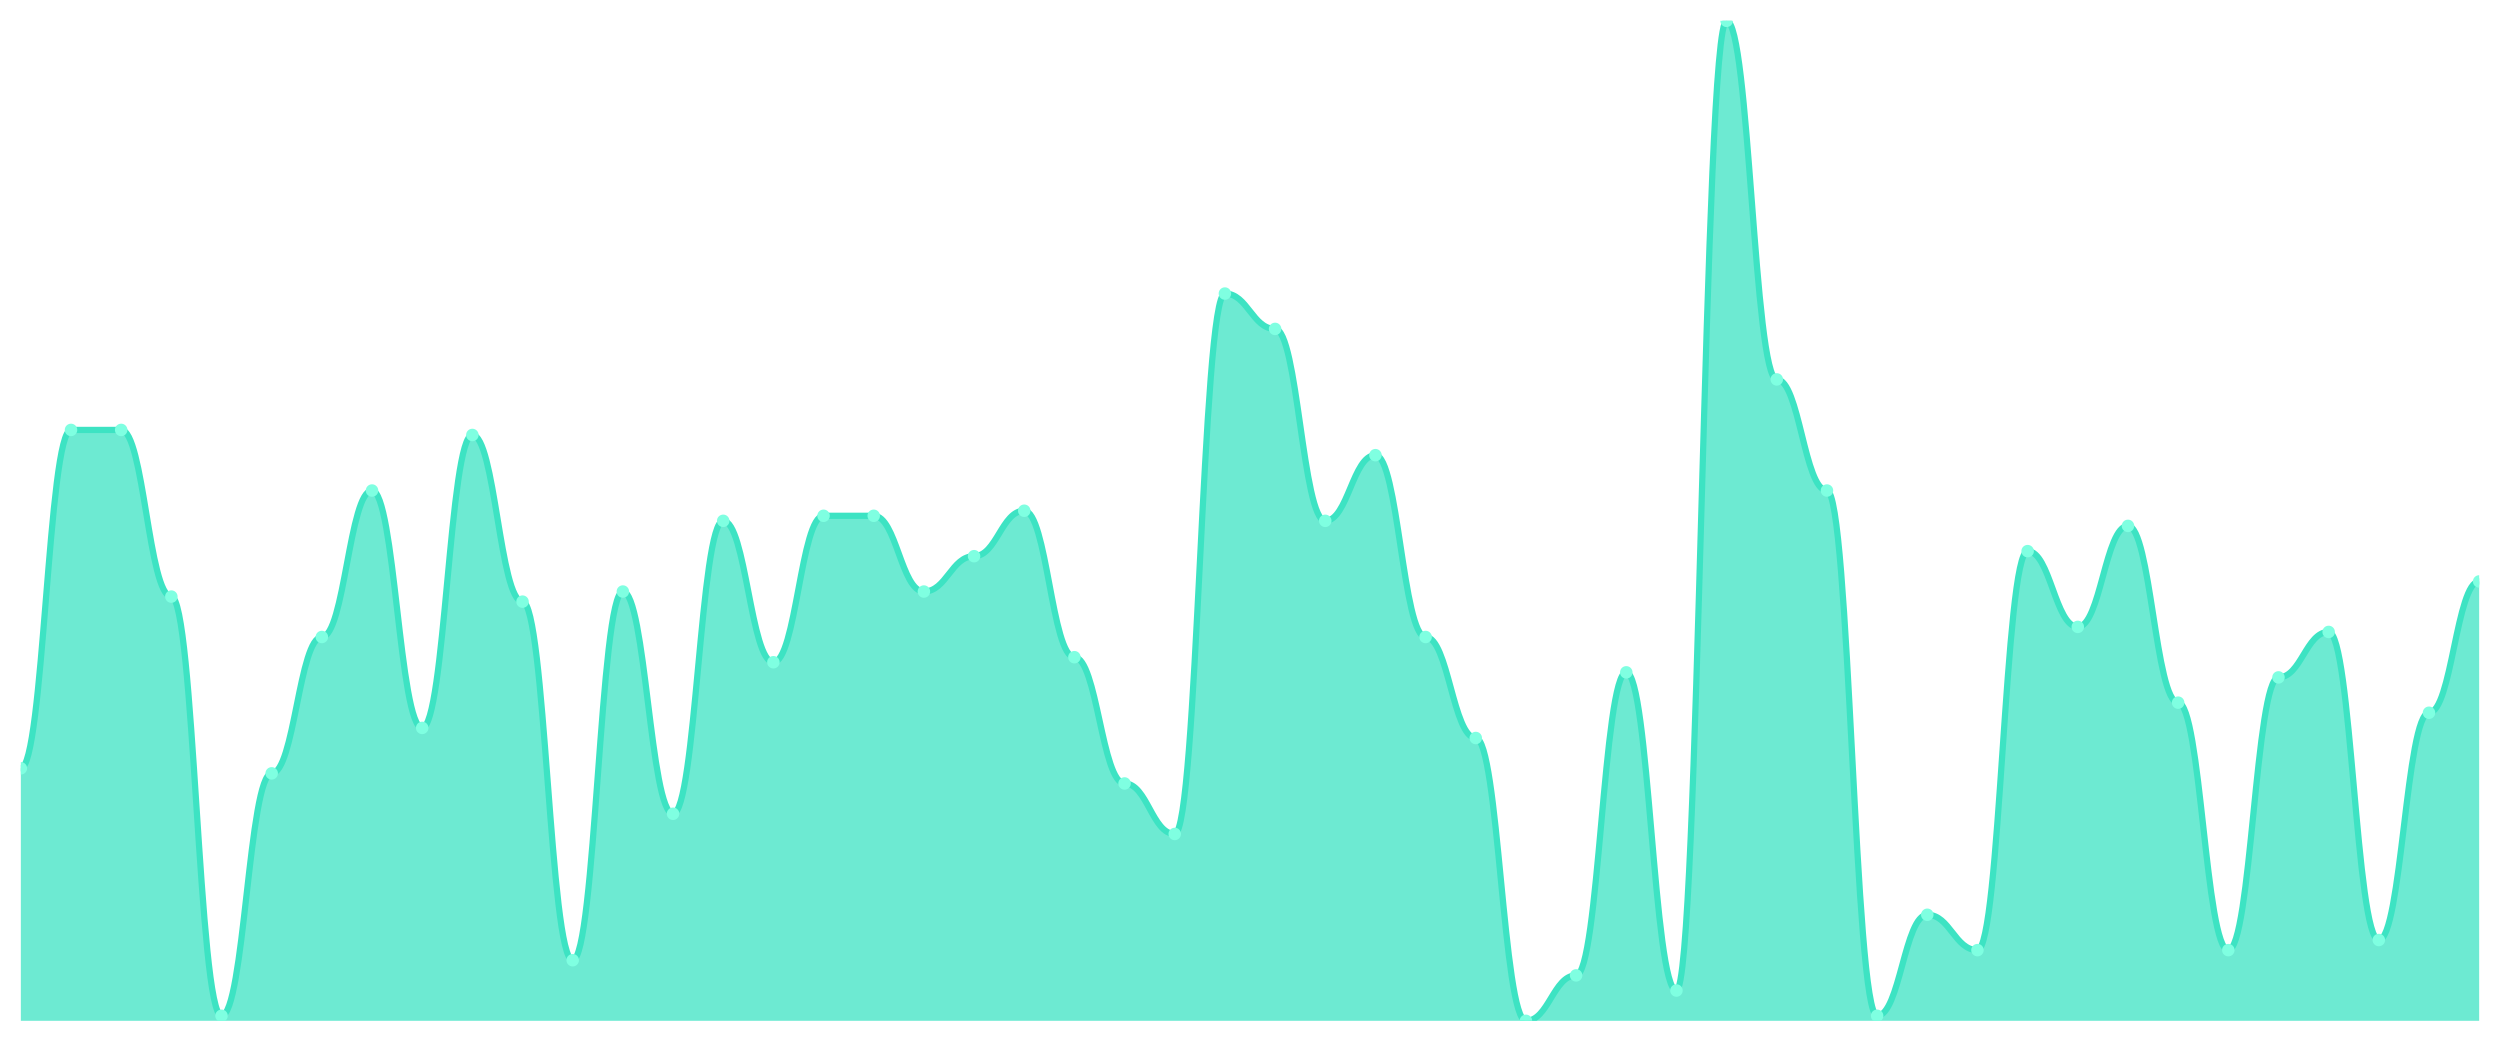
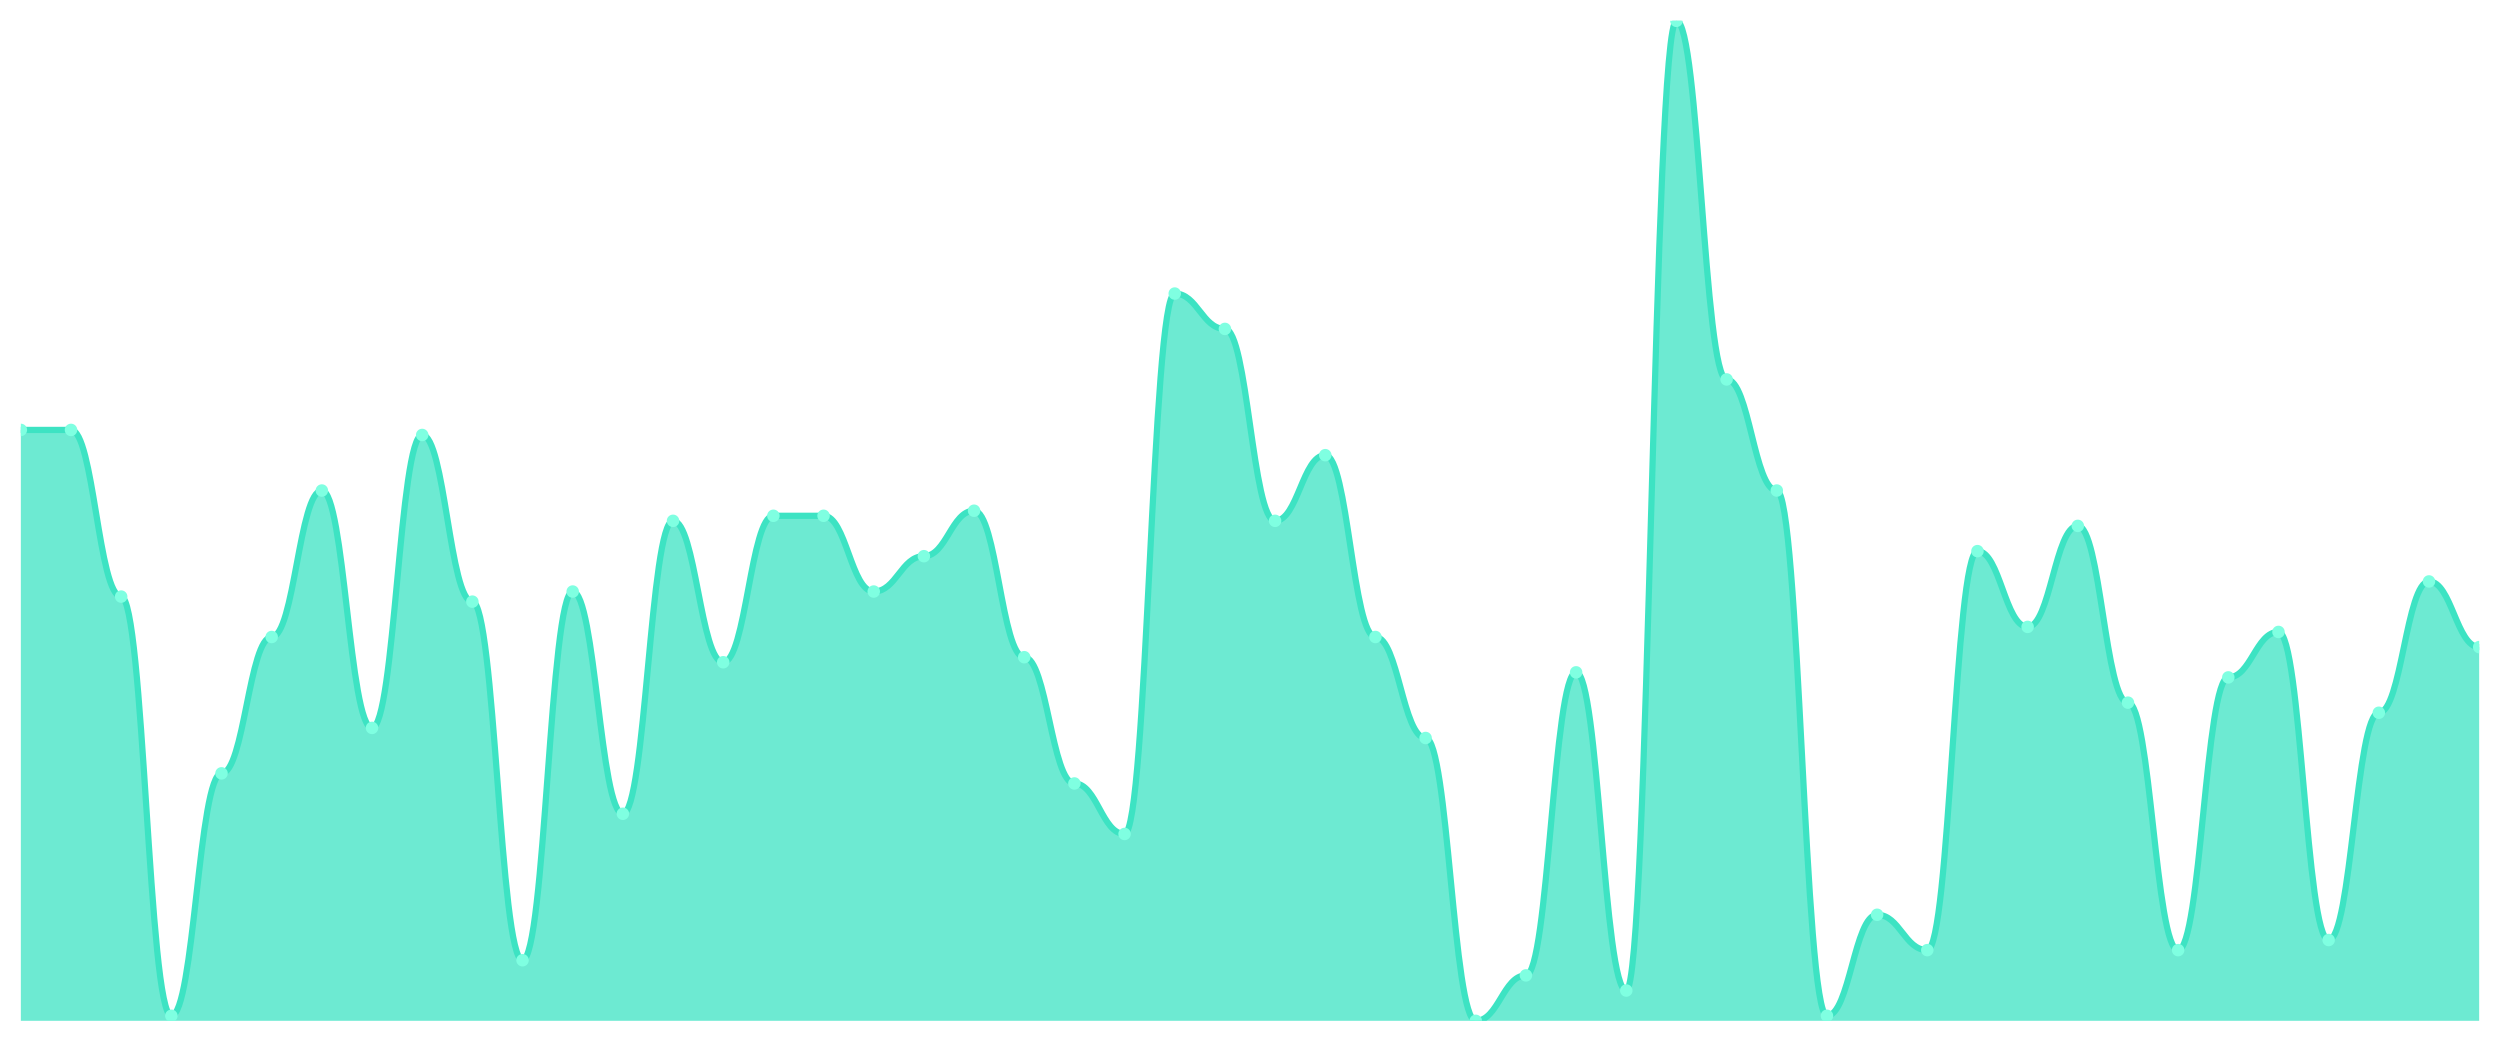
<svg xmlns="http://www.w3.org/2000/svg" viewBox="0 0 1200 500" width="1200" height="500">
  <defs>
    <clipPath id="c">
      <rect x="10" y="10" width="1180" height="480" />
    </clipPath>
  </defs>
  <rect width="1200" height="500" fill="none" />
  <g clip-path="url(#c)">
-     <path d="M 10,490 L 10,368.788 C 20.837,368.788 23.245,206.364 34.082,206.364 C 44.918,206.364 47.327,206.364 58.163,206.364 C 69,206.364 71.408,286.364 82.245,286.364 C 93.082,286.364 95.49,487.576 106.327,487.576 C 117.163,487.576 119.571,371.212 130.408,371.212 C 141.245,371.212 143.653,305.758 154.49,305.758 C 165.327,305.758 167.735,235.455 178.571,235.455 C 189.408,235.455 191.816,349.394 202.653,349.394 C 213.49,349.394 215.898,208.788 226.735,208.788 C 237.571,208.788 239.98,288.788 250.816,288.788 C 261.653,288.788 264.061,460.909 274.898,460.909 C 285.735,460.909 288.143,283.939 298.98,283.939 C 309.816,283.939 312.224,390.606 323.061,390.606 C 333.898,390.606 336.306,250 347.143,250 C 357.98,250 360.388,317.879 371.224,317.879 C 382.061,317.879 384.469,247.576 395.306,247.576 C 406.143,247.576 408.551,247.576 419.388,247.576 C 430.224,247.576 432.633,283.939 443.469,283.939 C 454.306,283.939 456.714,266.97 467.551,266.97 C 478.388,266.97 480.796,245.152 491.633,245.152 C 502.469,245.152 504.878,315.455 515.714,315.455 C 526.551,315.455 528.959,376.061 539.796,376.061 C 550.633,376.061 553.041,400.303 563.878,400.303 C 574.714,400.303 577.122,140.909 587.959,140.909 C 598.796,140.909 601.204,157.879 612.041,157.879 C 622.878,157.879 625.286,250 636.122,250 C 646.959,250 649.367,218.485 660.204,218.485 C 671.041,218.485 673.449,305.758 684.286,305.758 C 695.122,305.758 697.531,354.242 708.367,354.242 C 719.204,354.242 721.612,490 732.449,490 C 743.286,490 745.694,468.182 756.531,468.182 C 767.367,468.182 769.776,322.727 780.612,322.727 C 791.449,322.727 793.857,475.455 804.694,475.455 C 815.531,475.455 817.939,10 828.776,10 C 839.612,10 842.02,182.121 852.857,182.121 C 863.694,182.121 866.102,235.455 876.939,235.455 C 887.776,235.455 890.184,487.576 901.02,487.576 C 911.857,487.576 914.265,439.091 925.102,439.091 C 935.939,439.091 938.347,456.061 949.184,456.061 C 960.02,456.061 962.429,264.545 973.265,264.545 C 984.102,264.545 986.51,300.909 997.347,300.909 C 1008.184,300.909 1010.592,252.424 1021.429,252.424 C 1032.265,252.424 1034.673,337.273 1045.51,337.273 C 1056.347,337.273 1058.755,456.061 1069.592,456.061 C 1080.429,456.061 1082.837,325.152 1093.673,325.152 C 1104.51,325.152 1106.918,303.333 1117.755,303.333 C 1128.592,303.333 1131,451.212 1141.837,451.212 C 1152.673,451.212 1155.082,342.121 1165.918,342.121 C 1176.755,342.121 1179.163,279.091 1190,279.091 L 1190,490 Z" fill="rgba(61,227,195,0.75)" />
-     <path d="M 10,368.788 C 20.837,368.788 23.245,206.364 34.082,206.364 C 44.918,206.364 47.327,206.364 58.163,206.364 C 69,206.364 71.408,286.364 82.245,286.364 C 93.082,286.364 95.49,487.576 106.327,487.576 C 117.163,487.576 119.571,371.212 130.408,371.212 C 141.245,371.212 143.653,305.758 154.49,305.758 C 165.327,305.758 167.735,235.455 178.571,235.455 C 189.408,235.455 191.816,349.394 202.653,349.394 C 213.49,349.394 215.898,208.788 226.735,208.788 C 237.571,208.788 239.98,288.788 250.816,288.788 C 261.653,288.788 264.061,460.909 274.898,460.909 C 285.735,460.909 288.143,283.939 298.98,283.939 C 309.816,283.939 312.224,390.606 323.061,390.606 C 333.898,390.606 336.306,250 347.143,250 C 357.98,250 360.388,317.879 371.224,317.879 C 382.061,317.879 384.469,247.576 395.306,247.576 C 406.143,247.576 408.551,247.576 419.388,247.576 C 430.224,247.576 432.633,283.939 443.469,283.939 C 454.306,283.939 456.714,266.97 467.551,266.97 C 478.388,266.97 480.796,245.152 491.633,245.152 C 502.469,245.152 504.878,315.455 515.714,315.455 C 526.551,315.455 528.959,376.061 539.796,376.061 C 550.633,376.061 553.041,400.303 563.878,400.303 C 574.714,400.303 577.122,140.909 587.959,140.909 C 598.796,140.909 601.204,157.879 612.041,157.879 C 622.878,157.879 625.286,250 636.122,250 C 646.959,250 649.367,218.485 660.204,218.485 C 671.041,218.485 673.449,305.758 684.286,305.758 C 695.122,305.758 697.531,354.242 708.367,354.242 C 719.204,354.242 721.612,490 732.449,490 C 743.286,490 745.694,468.182 756.531,468.182 C 767.367,468.182 769.776,322.727 780.612,322.727 C 791.449,322.727 793.857,475.455 804.694,475.455 C 815.531,475.455 817.939,10 828.776,10 C 839.612,10 842.02,182.121 852.857,182.121 C 863.694,182.121 866.102,235.455 876.939,235.455 C 887.776,235.455 890.184,487.576 901.02,487.576 C 911.857,487.576 914.265,439.091 925.102,439.091 C 935.939,439.091 938.347,456.061 949.184,456.061 C 960.02,456.061 962.429,264.545 973.265,264.545 C 984.102,264.545 986.51,300.909 997.347,300.909 C 1008.184,300.909 1010.592,252.424 1021.429,252.424 C 1032.265,252.424 1034.673,337.273 1045.51,337.273 C 1056.347,337.273 1058.755,456.061 1069.592,456.061 C 1080.429,456.061 1082.837,325.152 1093.673,325.152 C 1104.51,325.152 1106.918,303.333 1117.755,303.333 C 1128.592,303.333 1131,451.212 1141.837,451.212 C 1152.673,451.212 1155.082,342.121 1165.918,342.121 C 1176.755,342.121 1179.163,279.091 1190,279.091" fill="none" stroke="#3de3c3" stroke-width="3" stroke-linecap="round" stroke-linejoin="round" />
-     <circle cx="10" cy="368.788" r="3" fill="#7fffe1" />
+     <path d="M 10,490 L 10,206.364 C 20.837,206.364 23.245,206.364 34.082,206.364 C 44.918,206.364 47.327,286.364 58.163,286.364 C 69,286.364 71.408,487.576 82.245,487.576 C 93.082,487.576 95.49,371.212 106.327,371.212 C 117.163,371.212 119.571,305.758 130.408,305.758 C 141.245,305.758 143.653,235.455 154.49,235.455 C 165.327,235.455 167.735,349.394 178.571,349.394 C 189.408,349.394 191.816,208.788 202.653,208.788 C 213.49,208.788 215.898,288.788 226.735,288.788 C 237.571,288.788 239.98,460.909 250.816,460.909 C 261.653,460.909 264.061,283.939 274.898,283.939 C 285.735,283.939 288.143,390.606 298.98,390.606 C 309.816,390.606 312.224,250 323.061,250 C 333.898,250 336.306,317.879 347.143,317.879 C 357.98,317.879 360.388,247.576 371.224,247.576 C 382.061,247.576 384.469,247.576 395.306,247.576 C 406.143,247.576 408.551,283.939 419.388,283.939 C 430.224,283.939 432.633,266.97 443.469,266.97 C 454.306,266.97 456.714,245.152 467.551,245.152 C 478.388,245.152 480.796,315.455 491.633,315.455 C 502.469,315.455 504.878,376.061 515.714,376.061 C 526.551,376.061 528.959,400.303 539.796,400.303 C 550.633,400.303 553.041,140.909 563.878,140.909 C 574.714,140.909 577.122,157.879 587.959,157.879 C 598.796,157.879 601.204,250 612.041,250 C 622.878,250 625.286,218.485 636.122,218.485 C 646.959,218.485 649.367,305.758 660.204,305.758 C 671.041,305.758 673.449,354.242 684.286,354.242 C 695.122,354.242 697.531,490 708.367,490 C 719.204,490 721.612,468.182 732.449,468.182 C 743.286,468.182 745.694,322.727 756.531,322.727 C 767.367,322.727 769.776,475.455 780.612,475.455 C 791.449,475.455 793.857,10 804.694,10 C 815.531,10 817.939,182.121 828.776,182.121 C 839.612,182.121 842.02,235.455 852.857,235.455 C 863.694,235.455 866.102,487.576 876.939,487.576 C 887.776,487.576 890.184,439.091 901.02,439.091 C 911.857,439.091 914.265,456.061 925.102,456.061 C 935.939,456.061 938.347,264.545 949.184,264.545 C 960.02,264.545 962.429,300.909 973.265,300.909 C 984.102,300.909 986.51,252.424 997.347,252.424 C 1008.184,252.424 1010.592,337.273 1021.429,337.273 C 1032.265,337.273 1034.673,456.061 1045.51,456.061 C 1056.347,456.061 1058.755,325.152 1069.592,325.152 C 1080.429,325.152 1082.837,303.333 1093.673,303.333 C 1104.51,303.333 1106.918,451.212 1117.755,451.212 C 1128.592,451.212 1131,342.121 1141.837,342.121 C 1152.673,342.121 1155.082,279.091 1165.918,279.091 C 1176.755,279.091 1179.163,310.606 1190,310.606 L 1190,490 Z" fill="rgba(61,227,195,0.75)" />
+     <path d="M 10,206.364 C 20.837,206.364 23.245,206.364 34.082,206.364 C 44.918,206.364 47.327,286.364 58.163,286.364 C 69,286.364 71.408,487.576 82.245,487.576 C 93.082,487.576 95.49,371.212 106.327,371.212 C 117.163,371.212 119.571,305.758 130.408,305.758 C 141.245,305.758 143.653,235.455 154.49,235.455 C 165.327,235.455 167.735,349.394 178.571,349.394 C 189.408,349.394 191.816,208.788 202.653,208.788 C 213.49,208.788 215.898,288.788 226.735,288.788 C 237.571,288.788 239.98,460.909 250.816,460.909 C 261.653,460.909 264.061,283.939 274.898,283.939 C 285.735,283.939 288.143,390.606 298.98,390.606 C 309.816,390.606 312.224,250 323.061,250 C 333.898,250 336.306,317.879 347.143,317.879 C 357.98,317.879 360.388,247.576 371.224,247.576 C 382.061,247.576 384.469,247.576 395.306,247.576 C 406.143,247.576 408.551,283.939 419.388,283.939 C 430.224,283.939 432.633,266.97 443.469,266.97 C 454.306,266.97 456.714,245.152 467.551,245.152 C 478.388,245.152 480.796,315.455 491.633,315.455 C 502.469,315.455 504.878,376.061 515.714,376.061 C 526.551,376.061 528.959,400.303 539.796,400.303 C 550.633,400.303 553.041,140.909 563.878,140.909 C 574.714,140.909 577.122,157.879 587.959,157.879 C 598.796,157.879 601.204,250 612.041,250 C 622.878,250 625.286,218.485 636.122,218.485 C 646.959,218.485 649.367,305.758 660.204,305.758 C 671.041,305.758 673.449,354.242 684.286,354.242 C 695.122,354.242 697.531,490 708.367,490 C 719.204,490 721.612,468.182 732.449,468.182 C 743.286,468.182 745.694,322.727 756.531,322.727 C 767.367,322.727 769.776,475.455 780.612,475.455 C 791.449,475.455 793.857,10 804.694,10 C 815.531,10 817.939,182.121 828.776,182.121 C 839.612,182.121 842.02,235.455 852.857,235.455 C 863.694,235.455 866.102,487.576 876.939,487.576 C 887.776,487.576 890.184,439.091 901.02,439.091 C 911.857,439.091 914.265,456.061 925.102,456.061 C 935.939,456.061 938.347,264.545 949.184,264.545 C 960.02,264.545 962.429,300.909 973.265,300.909 C 984.102,300.909 986.51,252.424 997.347,252.424 C 1008.184,252.424 1010.592,337.273 1021.429,337.273 C 1032.265,337.273 1034.673,456.061 1045.51,456.061 C 1056.347,456.061 1058.755,325.152 1069.592,325.152 C 1080.429,325.152 1082.837,303.333 1093.673,303.333 C 1104.51,303.333 1106.918,451.212 1117.755,451.212 C 1128.592,451.212 1131,342.121 1141.837,342.121 C 1152.673,342.121 1155.082,279.091 1165.918,279.091 C 1176.755,279.091 1179.163,310.606 1190,310.606" fill="none" stroke="#3de3c3" stroke-width="3" stroke-linecap="round" stroke-linejoin="round" />
+     <circle cx="10" cy="206.364" r="3" fill="#7fffe1" />
    <circle cx="34.082" cy="206.364" r="3" fill="#7fffe1" />
-     <circle cx="58.163" cy="206.364" r="3" fill="#7fffe1" />
-     <circle cx="82.245" cy="286.364" r="3" fill="#7fffe1" />
-     <circle cx="106.327" cy="487.576" r="3" fill="#7fffe1" />
-     <circle cx="130.408" cy="371.212" r="3" fill="#7fffe1" />
-     <circle cx="154.49" cy="305.758" r="3" fill="#7fffe1" />
-     <circle cx="178.571" cy="235.455" r="3" fill="#7fffe1" />
-     <circle cx="202.653" cy="349.394" r="3" fill="#7fffe1" />
-     <circle cx="226.735" cy="208.788" r="3" fill="#7fffe1" />
-     <circle cx="250.816" cy="288.788" r="3" fill="#7fffe1" />
-     <circle cx="274.898" cy="460.909" r="3" fill="#7fffe1" />
-     <circle cx="298.98" cy="283.939" r="3" fill="#7fffe1" />
-     <circle cx="323.061" cy="390.606" r="3" fill="#7fffe1" />
-     <circle cx="347.143" cy="250" r="3" fill="#7fffe1" />
-     <circle cx="371.224" cy="317.879" r="3" fill="#7fffe1" />
+     <circle cx="58.163" cy="286.364" r="3" fill="#7fffe1" />
+     <circle cx="82.245" cy="487.576" r="3" fill="#7fffe1" />
+     <circle cx="106.327" cy="371.212" r="3" fill="#7fffe1" />
+     <circle cx="130.408" cy="305.758" r="3" fill="#7fffe1" />
+     <circle cx="154.49" cy="235.455" r="3" fill="#7fffe1" />
+     <circle cx="178.571" cy="349.394" r="3" fill="#7fffe1" />
+     <circle cx="202.653" cy="208.788" r="3" fill="#7fffe1" />
+     <circle cx="226.735" cy="288.788" r="3" fill="#7fffe1" />
+     <circle cx="250.816" cy="460.909" r="3" fill="#7fffe1" />
+     <circle cx="274.898" cy="283.939" r="3" fill="#7fffe1" />
+     <circle cx="298.98" cy="390.606" r="3" fill="#7fffe1" />
+     <circle cx="323.061" cy="250" r="3" fill="#7fffe1" />
+     <circle cx="347.143" cy="317.879" r="3" fill="#7fffe1" />
+     <circle cx="371.224" cy="247.576" r="3" fill="#7fffe1" />
    <circle cx="395.306" cy="247.576" r="3" fill="#7fffe1" />
-     <circle cx="419.388" cy="247.576" r="3" fill="#7fffe1" />
-     <circle cx="443.469" cy="283.939" r="3" fill="#7fffe1" />
-     <circle cx="467.551" cy="266.97" r="3" fill="#7fffe1" />
-     <circle cx="491.633" cy="245.152" r="3" fill="#7fffe1" />
-     <circle cx="515.714" cy="315.455" r="3" fill="#7fffe1" />
-     <circle cx="539.796" cy="376.061" r="3" fill="#7fffe1" />
-     <circle cx="563.878" cy="400.303" r="3" fill="#7fffe1" />
-     <circle cx="587.959" cy="140.909" r="3" fill="#7fffe1" />
-     <circle cx="612.041" cy="157.879" r="3" fill="#7fffe1" />
-     <circle cx="636.122" cy="250" r="3" fill="#7fffe1" />
-     <circle cx="660.204" cy="218.485" r="3" fill="#7fffe1" />
-     <circle cx="684.286" cy="305.758" r="3" fill="#7fffe1" />
-     <circle cx="708.367" cy="354.242" r="3" fill="#7fffe1" />
-     <circle cx="732.449" cy="490" r="3" fill="#7fffe1" />
-     <circle cx="756.531" cy="468.182" r="3" fill="#7fffe1" />
-     <circle cx="780.612" cy="322.727" r="3" fill="#7fffe1" />
-     <circle cx="804.694" cy="475.455" r="3" fill="#7fffe1" />
-     <circle cx="828.776" cy="10" r="3" fill="#7fffe1" />
-     <circle cx="852.857" cy="182.121" r="3" fill="#7fffe1" />
-     <circle cx="876.939" cy="235.455" r="3" fill="#7fffe1" />
-     <circle cx="901.02" cy="487.576" r="3" fill="#7fffe1" />
-     <circle cx="925.102" cy="439.091" r="3" fill="#7fffe1" />
-     <circle cx="949.184" cy="456.061" r="3" fill="#7fffe1" />
-     <circle cx="973.265" cy="264.545" r="3" fill="#7fffe1" />
-     <circle cx="997.347" cy="300.909" r="3" fill="#7fffe1" />
-     <circle cx="1021.429" cy="252.424" r="3" fill="#7fffe1" />
-     <circle cx="1045.51" cy="337.273" r="3" fill="#7fffe1" />
-     <circle cx="1069.592" cy="456.061" r="3" fill="#7fffe1" />
-     <circle cx="1093.673" cy="325.152" r="3" fill="#7fffe1" />
-     <circle cx="1117.755" cy="303.333" r="3" fill="#7fffe1" />
-     <circle cx="1141.837" cy="451.212" r="3" fill="#7fffe1" />
-     <circle cx="1165.918" cy="342.121" r="3" fill="#7fffe1" />
-     <circle cx="1190" cy="279.091" r="3" fill="#7fffe1" />
+     <circle cx="419.388" cy="283.939" r="3" fill="#7fffe1" />
+     <circle cx="443.469" cy="266.97" r="3" fill="#7fffe1" />
+     <circle cx="467.551" cy="245.152" r="3" fill="#7fffe1" />
+     <circle cx="491.633" cy="315.455" r="3" fill="#7fffe1" />
+     <circle cx="515.714" cy="376.061" r="3" fill="#7fffe1" />
+     <circle cx="539.796" cy="400.303" r="3" fill="#7fffe1" />
+     <circle cx="563.878" cy="140.909" r="3" fill="#7fffe1" />
+     <circle cx="587.959" cy="157.879" r="3" fill="#7fffe1" />
+     <circle cx="612.041" cy="250" r="3" fill="#7fffe1" />
+     <circle cx="636.122" cy="218.485" r="3" fill="#7fffe1" />
+     <circle cx="660.204" cy="305.758" r="3" fill="#7fffe1" />
+     <circle cx="684.286" cy="354.242" r="3" fill="#7fffe1" />
+     <circle cx="708.367" cy="490" r="3" fill="#7fffe1" />
+     <circle cx="732.449" cy="468.182" r="3" fill="#7fffe1" />
+     <circle cx="756.531" cy="322.727" r="3" fill="#7fffe1" />
+     <circle cx="780.612" cy="475.455" r="3" fill="#7fffe1" />
+     <circle cx="804.694" cy="10" r="3" fill="#7fffe1" />
+     <circle cx="828.776" cy="182.121" r="3" fill="#7fffe1" />
+     <circle cx="852.857" cy="235.455" r="3" fill="#7fffe1" />
+     <circle cx="876.939" cy="487.576" r="3" fill="#7fffe1" />
+     <circle cx="901.02" cy="439.091" r="3" fill="#7fffe1" />
+     <circle cx="925.102" cy="456.061" r="3" fill="#7fffe1" />
+     <circle cx="949.184" cy="264.545" r="3" fill="#7fffe1" />
+     <circle cx="973.265" cy="300.909" r="3" fill="#7fffe1" />
+     <circle cx="997.347" cy="252.424" r="3" fill="#7fffe1" />
+     <circle cx="1021.429" cy="337.273" r="3" fill="#7fffe1" />
+     <circle cx="1045.51" cy="456.061" r="3" fill="#7fffe1" />
+     <circle cx="1069.592" cy="325.152" r="3" fill="#7fffe1" />
+     <circle cx="1093.673" cy="303.333" r="3" fill="#7fffe1" />
+     <circle cx="1117.755" cy="451.212" r="3" fill="#7fffe1" />
+     <circle cx="1141.837" cy="342.121" r="3" fill="#7fffe1" />
+     <circle cx="1165.918" cy="279.091" r="3" fill="#7fffe1" />
+     <circle cx="1190" cy="310.606" r="3" fill="#7fffe1" />
  </g>
</svg>
